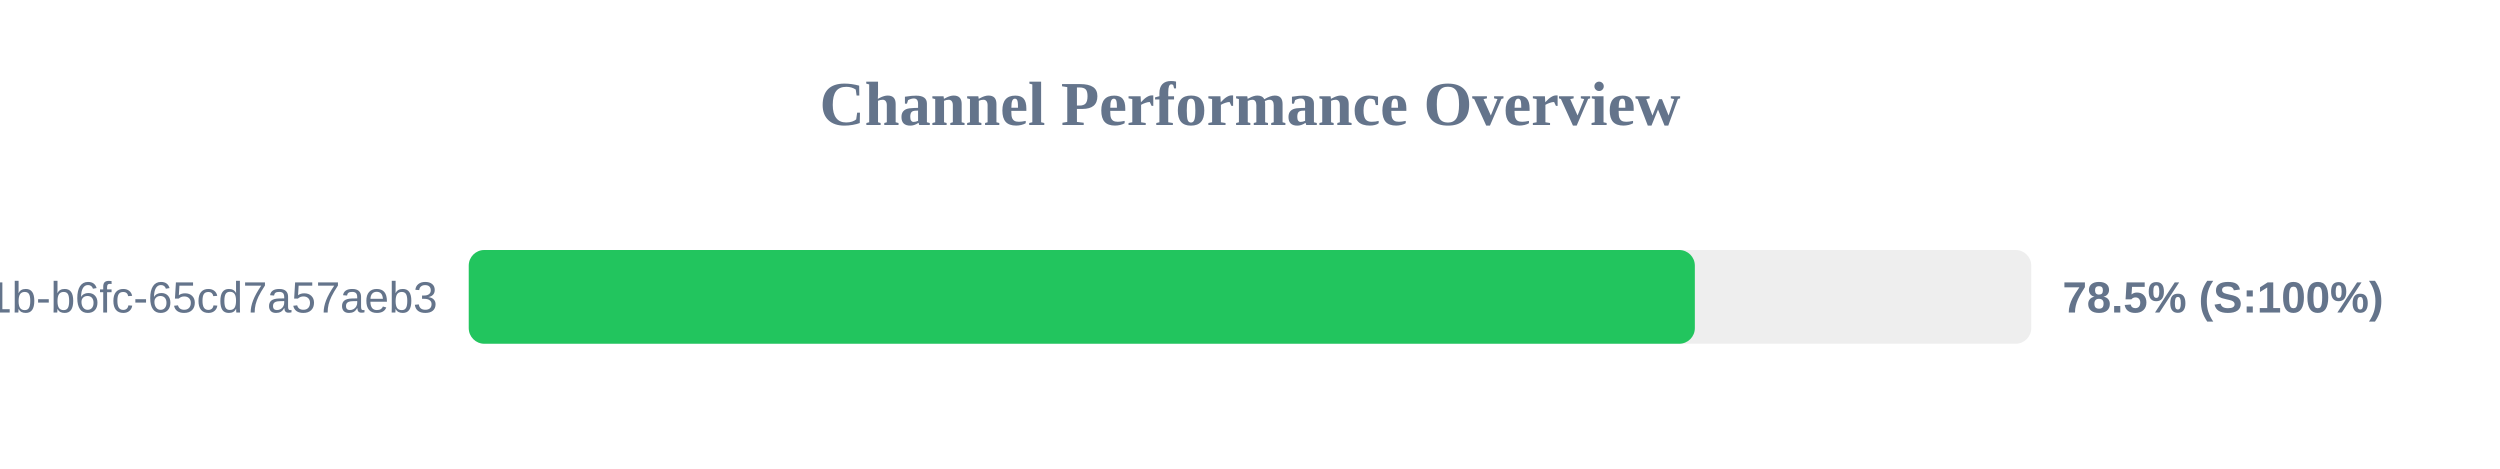
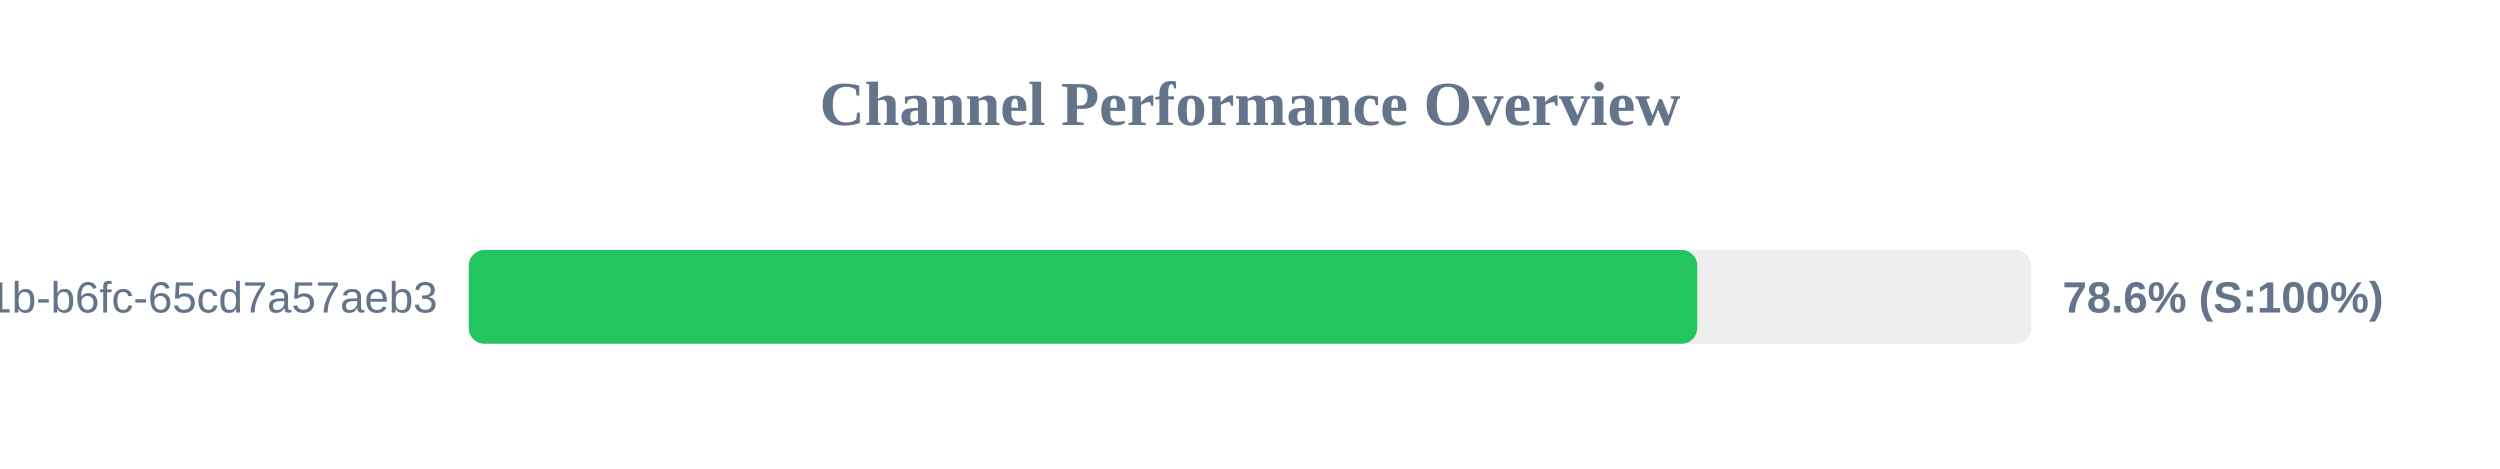
<svg xmlns="http://www.w3.org/2000/svg" width="800" height="150" version="1.1">
  <style>
        .row { font: 14px Arial; fill: #64748b; }
        .score { font: bold 14px Arial; fill: #64748b; }
    </style>
  <text x="400" y="40" text-anchor="middle" font-size="20px" font-weight="bold" fill="#64748b">Channel Performance Overview</text>
  <rect x="150" y="80" width="500" height="30" fill="#eee" rx="5" />
-   <rect x="150" y="80" width="392.35" height="30" fill="#22c55e" rx="5" />
+   <rect x="150" y="80" width="393.1" height="30" fill="#22c55e" rx="5" />
  <text x="140" y="100" text-anchor="end" class="row">?uuid=9c859345-959f-491b-b6fc-65cd7a57aeb3</text>
-   <text x="660" y="100" text-anchor="start" class="score">78.5% (S:100%)</text>
+   <text x="660" y="100" text-anchor="start" class="score">78.6% (S:100%)</text>
</svg>
